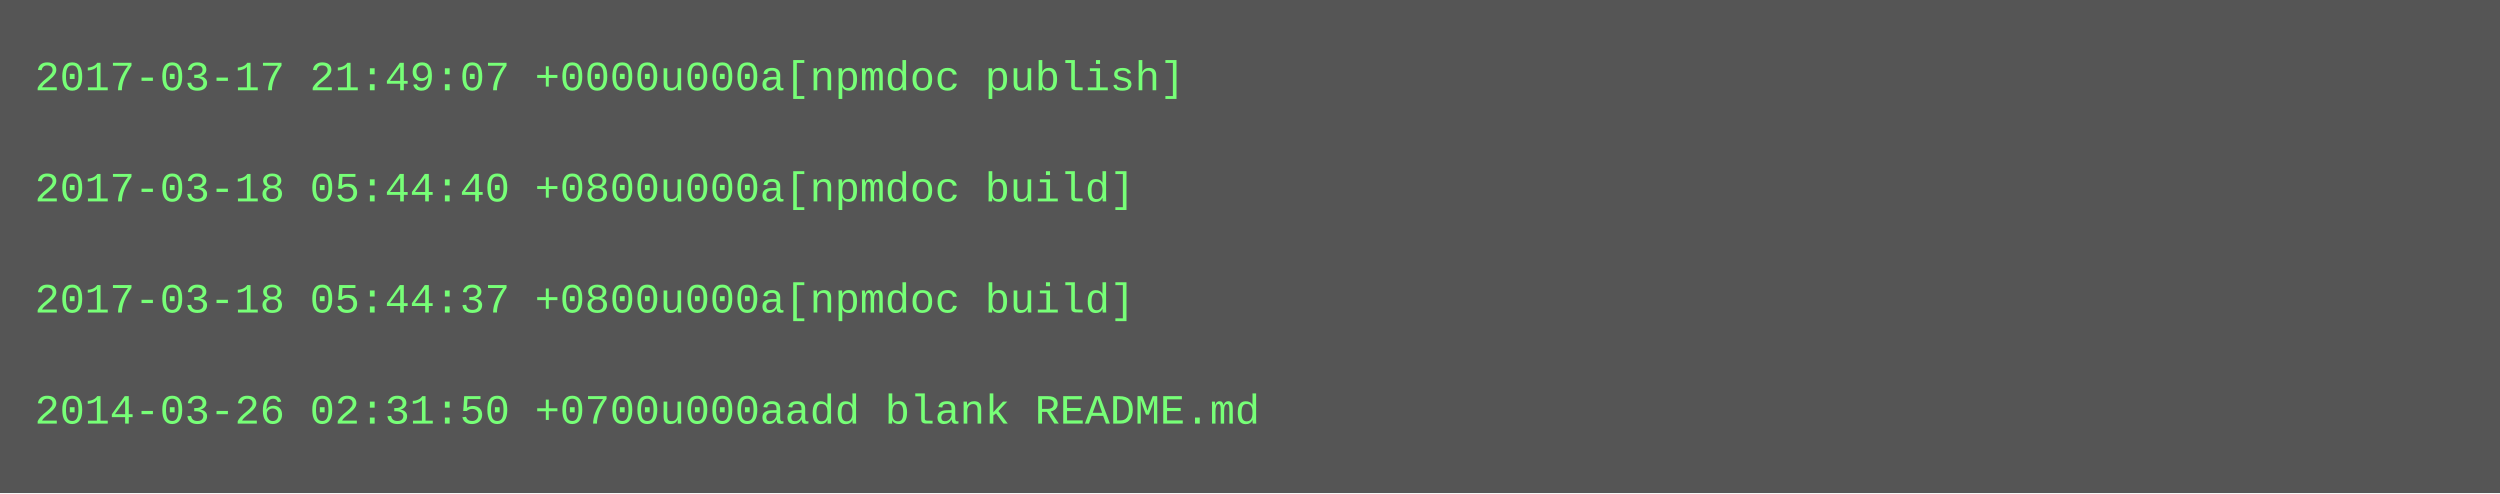
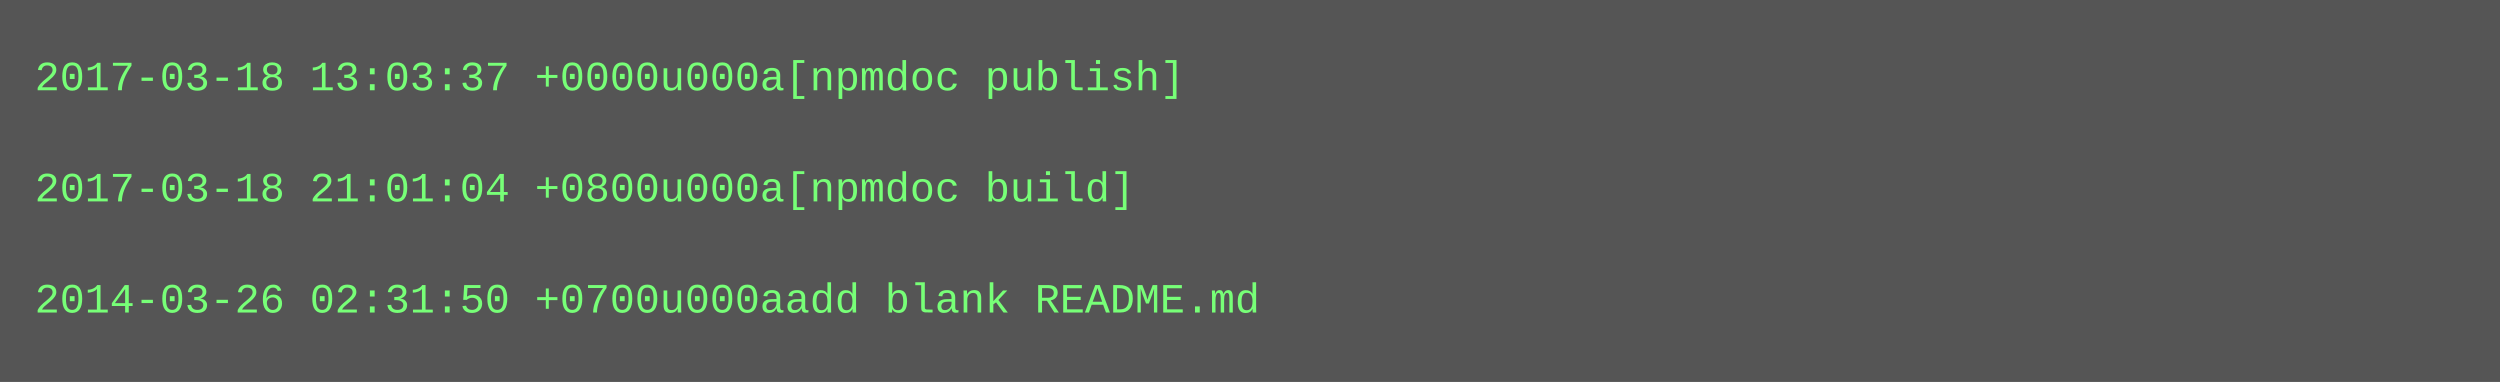
- <svg xmlns="http://www.w3.org/2000/svg" height="142" width="720">
-   <rect height="142" fill="#555" width="720" />
+ <svg xmlns="http://www.w3.org/2000/svg" height="110" width="720">
+   <rect height="110" fill="#555" width="720" />
  <text fill="#7f7" font-family="Courier New" font-size="12" xml:space="preserve">
-     <tspan x="10" y="26">2017-03-17 21:49:07 +0000u000a[npmdoc publish]</tspan>
+     <tspan x="10" y="26">2017-03-18 13:03:37 +0000u000a[npmdoc publish]</tspan>
    <tspan x="10" y="42" />
-     <tspan x="10" y="58">2017-03-18 05:44:40 +0800u000a[npmdoc build]</tspan>
+     <tspan x="10" y="58">2017-03-18 21:01:04 +0800u000a[npmdoc build]</tspan>
    <tspan x="10" y="74" />
-     <tspan x="10" y="90">2017-03-18 05:44:37 +0800u000a[npmdoc build]</tspan>
-     <tspan x="10" y="106" />
-     <tspan x="10" y="122">2014-03-26 02:31:50 +0700u000aadd blank README.md</tspan>
+     <tspan x="10" y="90">2014-03-26 02:31:50 +0700u000aadd blank README.md</tspan>
  </text>
</svg>
